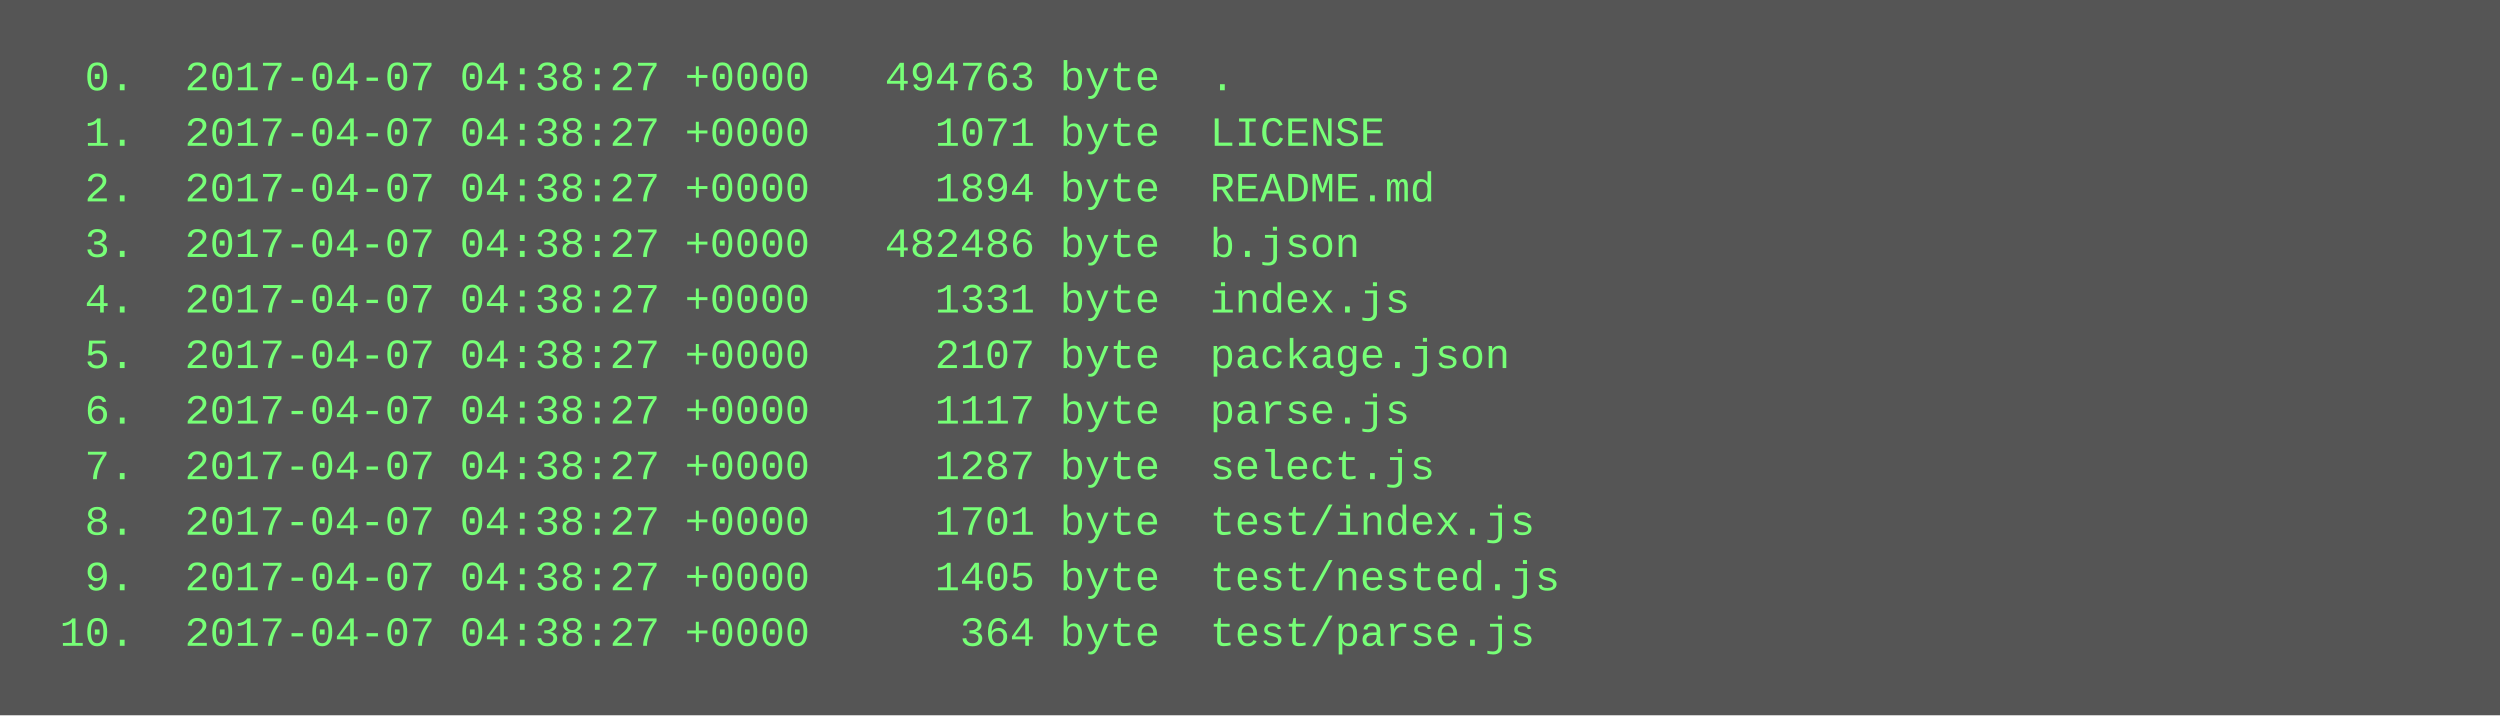
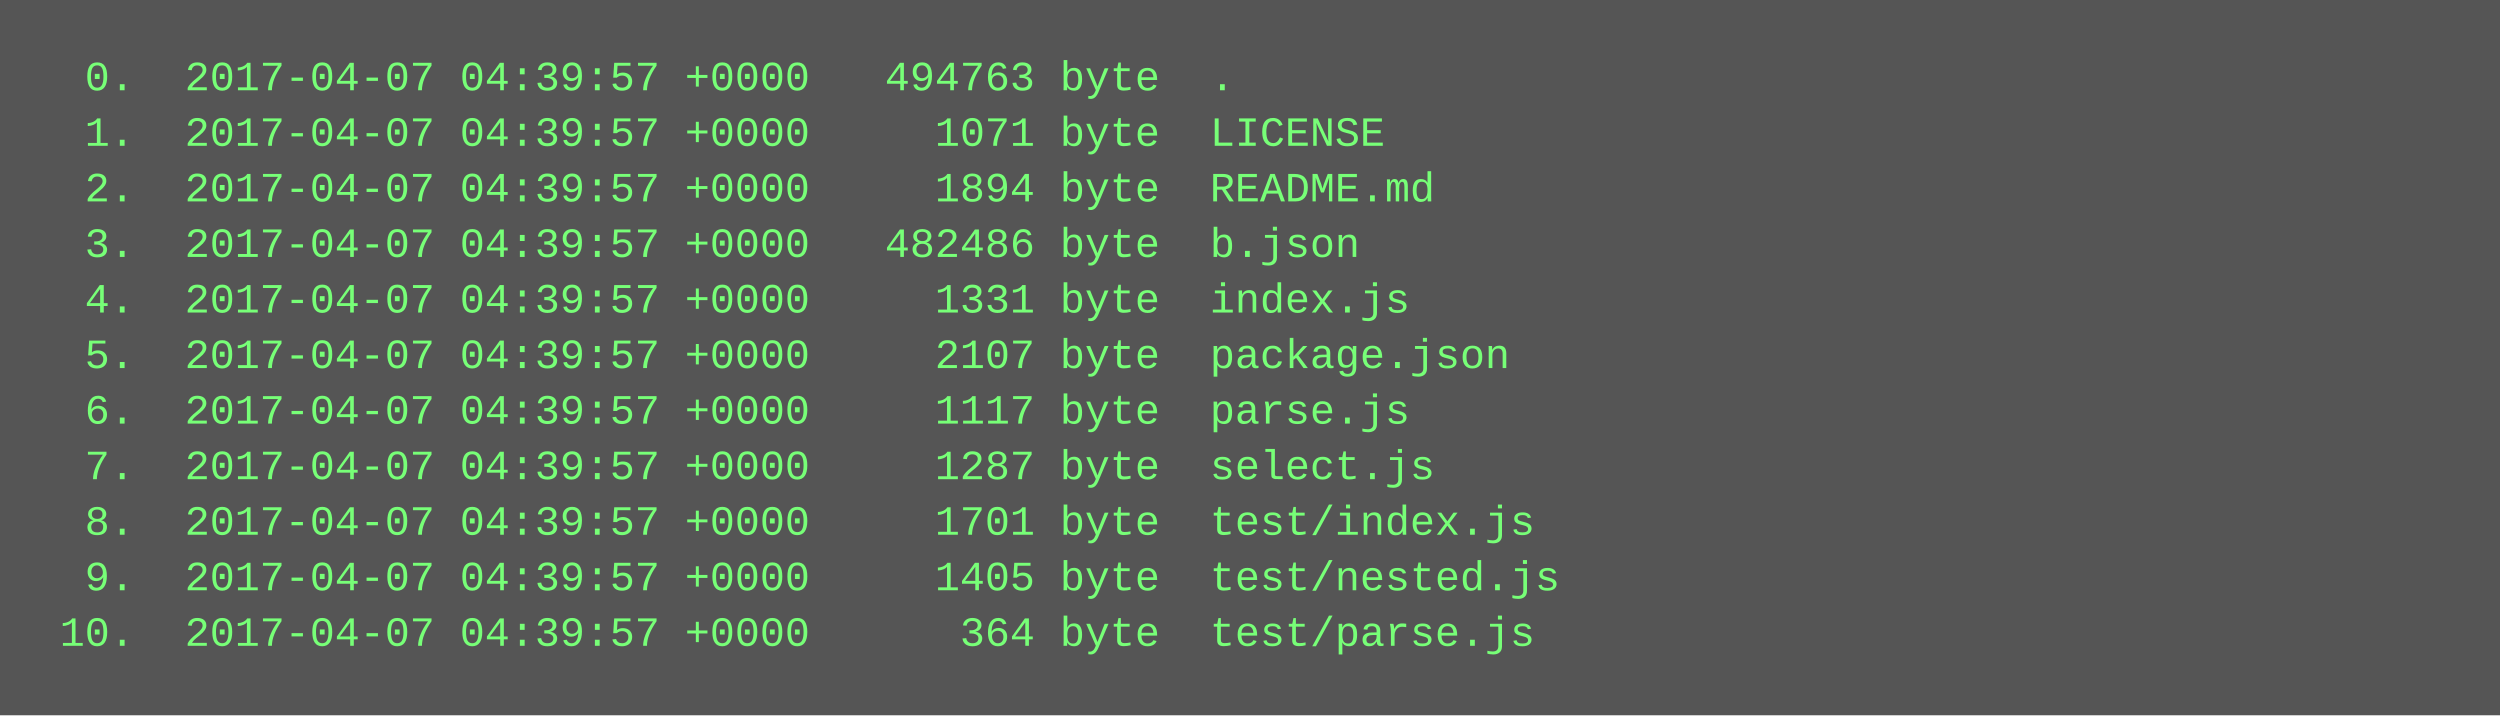
<svg xmlns="http://www.w3.org/2000/svg" height="206" width="720">
  <rect height="206" fill="#555" width="720" />
  <text fill="#7f7" font-family="Courier New" font-size="12" xml:space="preserve">
-     <tspan x="10" y="26">  0.  2017-04-07 04:38:27 +0000   494763 byte  .</tspan>
-     <tspan x="10" y="42">  1.  2017-04-07 04:38:27 +0000     1071 byte  LICENSE</tspan>
-     <tspan x="10" y="58">  2.  2017-04-07 04:38:27 +0000     1894 byte  README.md</tspan>
-     <tspan x="10" y="74">  3.  2017-04-07 04:38:27 +0000   482486 byte  b.json</tspan>
-     <tspan x="10" y="90">  4.  2017-04-07 04:38:27 +0000     1331 byte  index.js</tspan>
-     <tspan x="10" y="106">  5.  2017-04-07 04:38:27 +0000     2107 byte  package.json</tspan>
-     <tspan x="10" y="122">  6.  2017-04-07 04:38:27 +0000     1117 byte  parse.js</tspan>
-     <tspan x="10" y="138">  7.  2017-04-07 04:38:27 +0000     1287 byte  select.js</tspan>
-     <tspan x="10" y="154">  8.  2017-04-07 04:38:27 +0000     1701 byte  test/index.js</tspan>
-     <tspan x="10" y="170">  9.  2017-04-07 04:38:27 +0000     1405 byte  test/nested.js</tspan>
-     <tspan x="10" y="186"> 10.  2017-04-07 04:38:27 +0000      364 byte  test/parse.js</tspan>
+     <tspan x="10" y="26">  0.  2017-04-07 04:39:57 +0000   494763 byte  .</tspan>
+     <tspan x="10" y="42">  1.  2017-04-07 04:39:57 +0000     1071 byte  LICENSE</tspan>
+     <tspan x="10" y="58">  2.  2017-04-07 04:39:57 +0000     1894 byte  README.md</tspan>
+     <tspan x="10" y="74">  3.  2017-04-07 04:39:57 +0000   482486 byte  b.json</tspan>
+     <tspan x="10" y="90">  4.  2017-04-07 04:39:57 +0000     1331 byte  index.js</tspan>
+     <tspan x="10" y="106">  5.  2017-04-07 04:39:57 +0000     2107 byte  package.json</tspan>
+     <tspan x="10" y="122">  6.  2017-04-07 04:39:57 +0000     1117 byte  parse.js</tspan>
+     <tspan x="10" y="138">  7.  2017-04-07 04:39:57 +0000     1287 byte  select.js</tspan>
+     <tspan x="10" y="154">  8.  2017-04-07 04:39:57 +0000     1701 byte  test/index.js</tspan>
+     <tspan x="10" y="170">  9.  2017-04-07 04:39:57 +0000     1405 byte  test/nested.js</tspan>
+     <tspan x="10" y="186"> 10.  2017-04-07 04:39:57 +0000      364 byte  test/parse.js</tspan>
  </text>
</svg>
